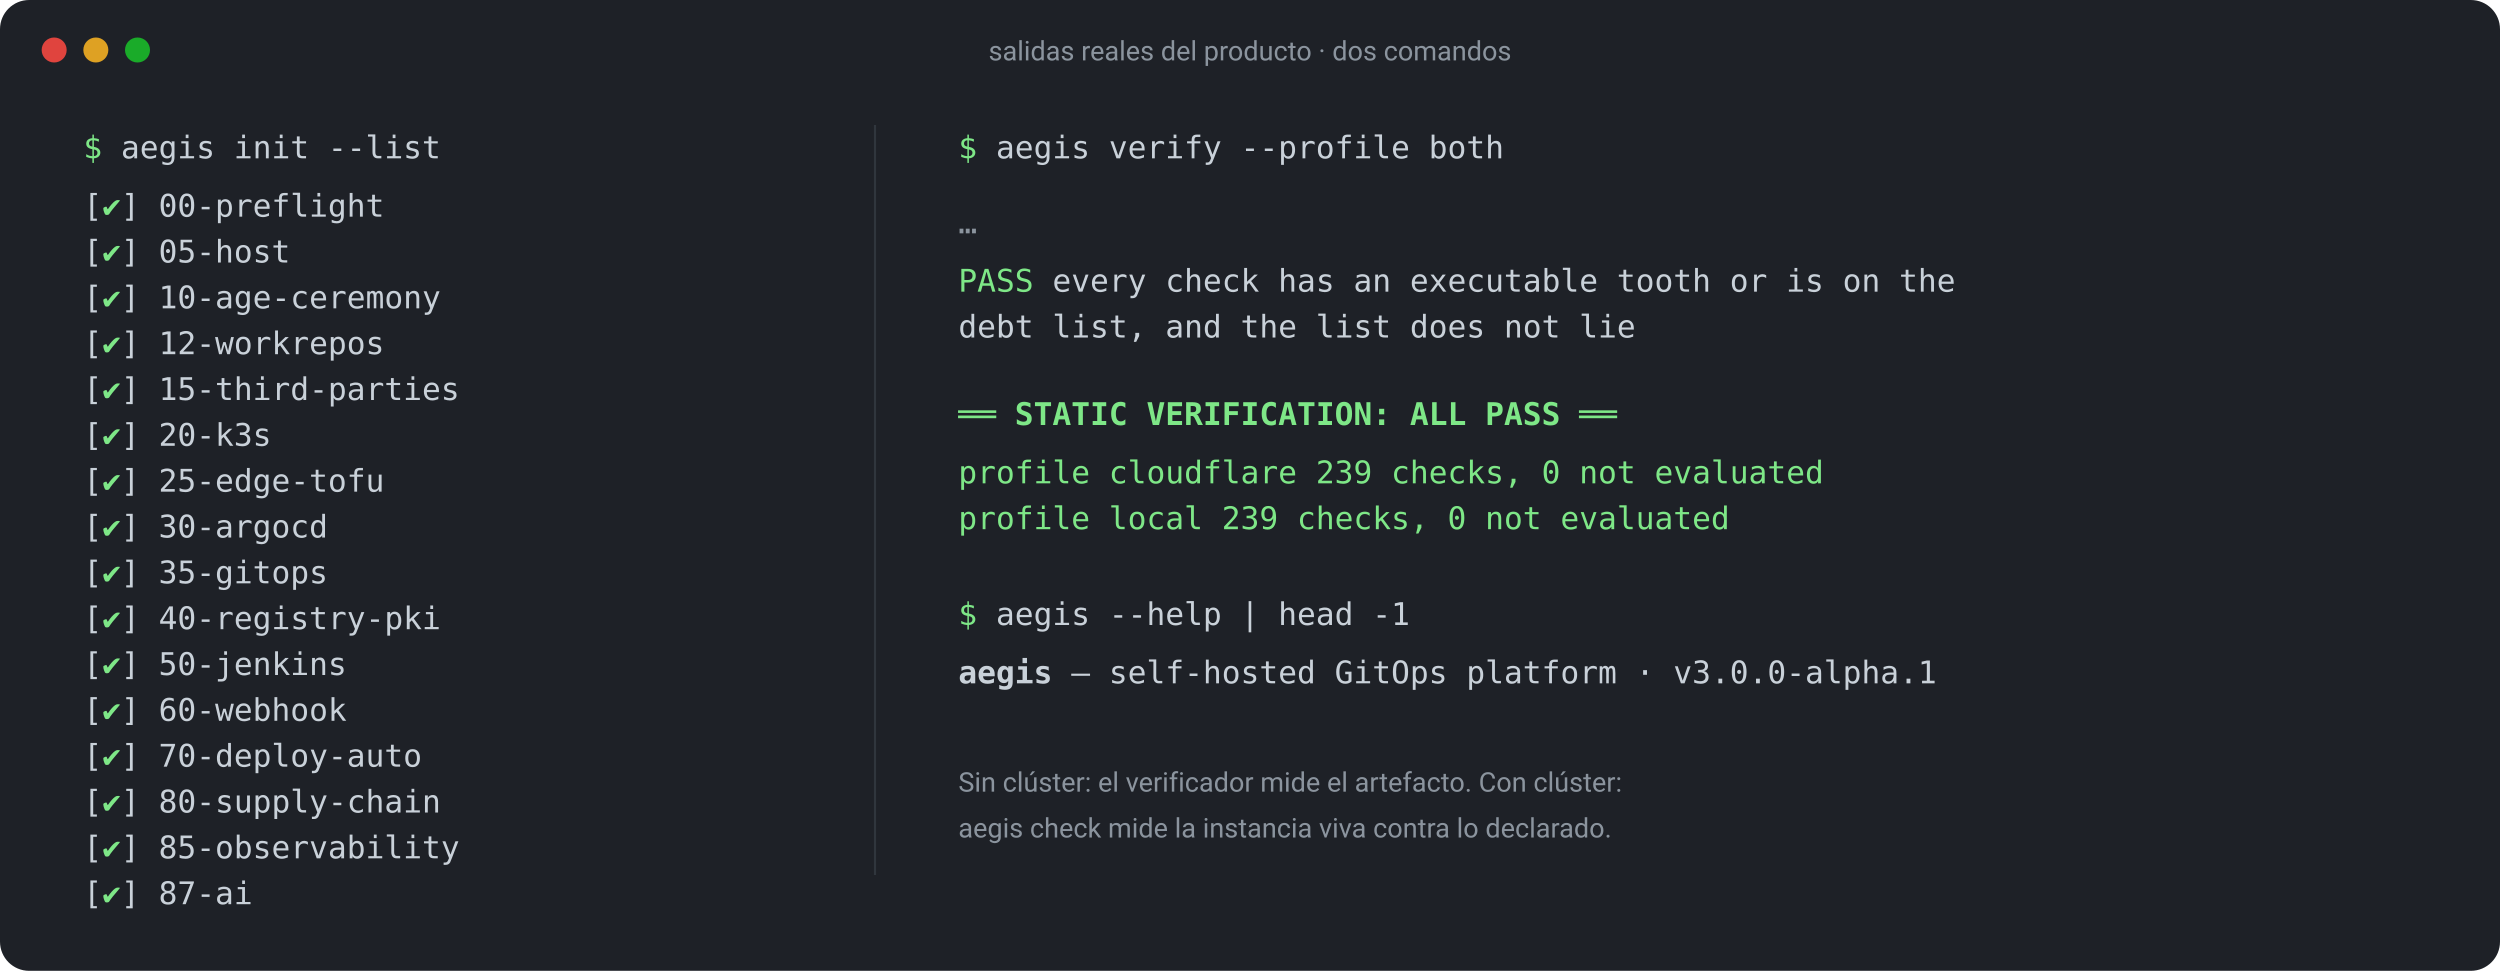
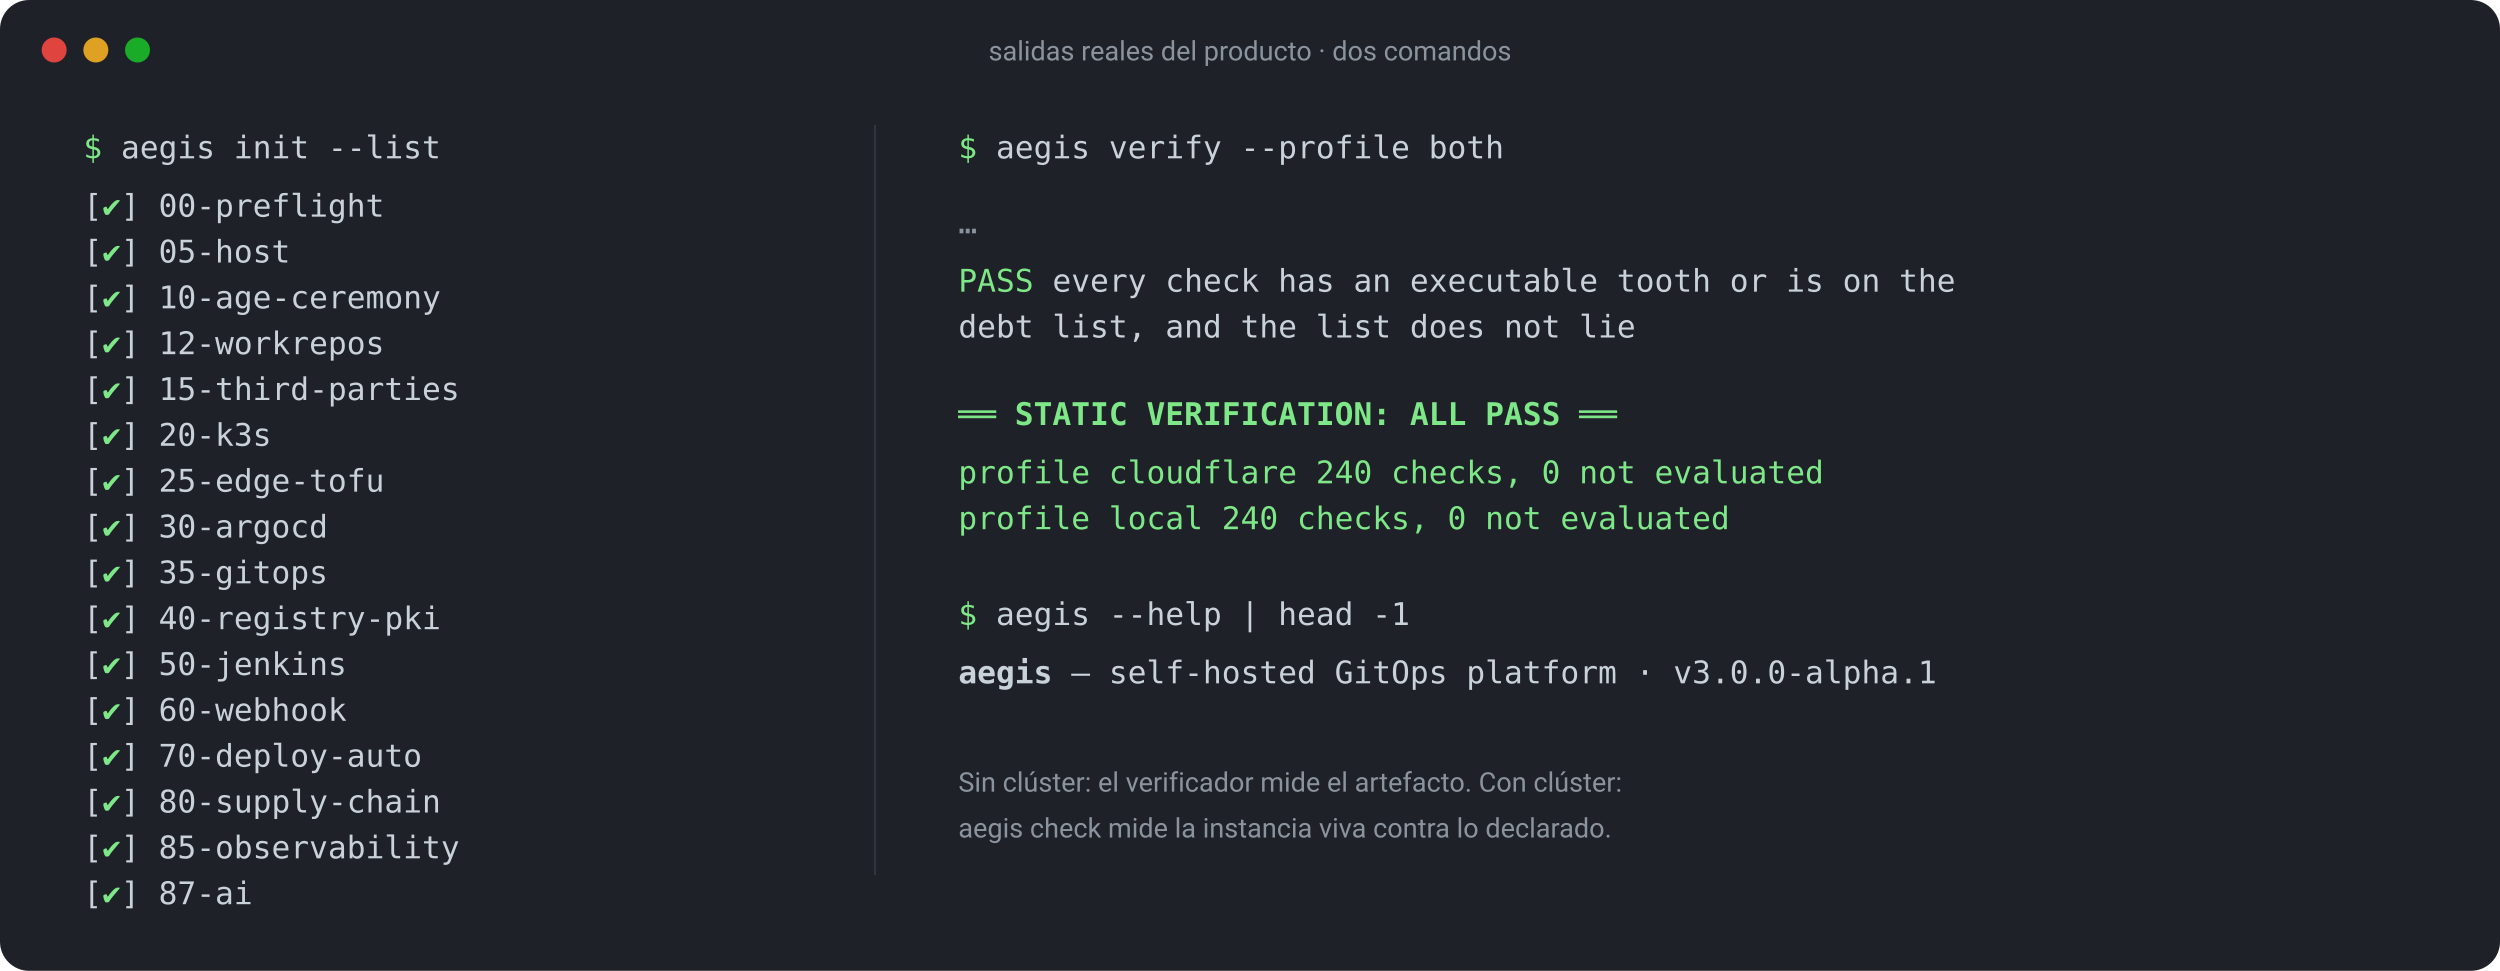
<svg xmlns="http://www.w3.org/2000/svg" viewBox="0 0 1200 466" width="1200" height="466" font-family="ui-monospace, SFMono-Regular, Menlo, Consolas, monospace" font-size="15">
  <rect x="0" y="0" width="1200" height="466" rx="14" fill="#1e2127" />
  <g fill="#5b6672" font-family="ui-sans-serif, system-ui, -apple-system, 'Segoe UI', Roboto, sans-serif" font-size="13">
    <circle cx="26" cy="24" r="6" fill="#e0443e" />
    <circle cx="46" cy="24" r="6" fill="#dea123" />
    <circle cx="66" cy="24" r="6" fill="#1aab29" />
    <text x="600" y="29" text-anchor="middle" fill="#8b949e">salidas reales del producto · dos comandos</text>
  </g>
  <g fill="#c9d1d9">
    <text x="40" y="76">
      <tspan fill="#7ee787">$</tspan> aegis init --list</text>
    <text x="40" y="104">[<tspan fill="#7ee787">✔</tspan>] 00-preflight</text>
    <text x="40" y="126">[<tspan fill="#7ee787">✔</tspan>] 05-host</text>
    <text x="40" y="148">[<tspan fill="#7ee787">✔</tspan>] 10-age-ceremony</text>
    <text x="40" y="170">[<tspan fill="#7ee787">✔</tspan>] 12-workrepos</text>
    <text x="40" y="192">[<tspan fill="#7ee787">✔</tspan>] 15-third-parties</text>
    <text x="40" y="214">[<tspan fill="#7ee787">✔</tspan>] 20-k3s</text>
    <text x="40" y="236">[<tspan fill="#7ee787">✔</tspan>] 25-edge-tofu</text>
    <text x="40" y="258">[<tspan fill="#7ee787">✔</tspan>] 30-argocd</text>
    <text x="40" y="280">[<tspan fill="#7ee787">✔</tspan>] 35-gitops</text>
    <text x="40" y="302">[<tspan fill="#7ee787">✔</tspan>] 40-registry-pki</text>
    <text x="40" y="324">[<tspan fill="#7ee787">✔</tspan>] 50-jenkins</text>
    <text x="40" y="346">[<tspan fill="#7ee787">✔</tspan>] 60-webhook</text>
    <text x="40" y="368">[<tspan fill="#7ee787">✔</tspan>] 70-deploy-auto</text>
    <text x="40" y="390">[<tspan fill="#7ee787">✔</tspan>] 80-supply-chain</text>
    <text x="40" y="412">[<tspan fill="#7ee787">✔</tspan>] 85-observability</text>
    <text x="40" y="434">[<tspan fill="#7ee787">✔</tspan>] 87-ai</text>
  </g>
  <line x1="420" y1="60" x2="420" y2="420" stroke="#30363d" />
  <g fill="#c9d1d9">
    <text x="460" y="76">
      <tspan fill="#7ee787">$</tspan> aegis verify --profile both</text>
    <text x="460" y="112" fill="#8b949e">…</text>
    <text x="460" y="140">
      <tspan fill="#7ee787">PASS</tspan> every check has an executable tooth or is on the</text>
    <text x="460" y="162">     debt list, and the list does not lie</text>
    <text x="460" y="204" fill="#7ee787" font-weight="600">══ STATIC VERIFICATION: ALL PASS ══</text>
-     <text x="460" y="232" fill="#7ee787">   profile cloudflare  239 checks, 0 not evaluated</text>
-     <text x="460" y="254" fill="#7ee787">   profile local       239 checks, 0 not evaluated</text>
+     <text x="460" y="232" fill="#7ee787">   profile cloudflare  240 checks, 0 not evaluated</text>
+     <text x="460" y="254" fill="#7ee787">   profile local       240 checks, 0 not evaluated</text>
    <text x="460" y="300">
      <tspan fill="#7ee787">$</tspan> aegis --help | head -1</text>
    <text x="460" y="328">
      <tspan font-weight="600">aegis</tspan> — self-hosted GitOps platform · v3.0.0-alpha.1</text>
    <text x="460" y="380" fill="#8b949e" font-family="ui-sans-serif, system-ui, -apple-system, 'Segoe UI', Roboto, sans-serif" font-size="13">Sin clúster: el verificador mide el artefacto. Con clúster:</text>
    <text x="460" y="402" fill="#8b949e" font-family="ui-sans-serif, system-ui, -apple-system, 'Segoe UI', Roboto, sans-serif" font-size="13">aegis check mide la instancia viva contra lo declarado.</text>
  </g>
</svg>
